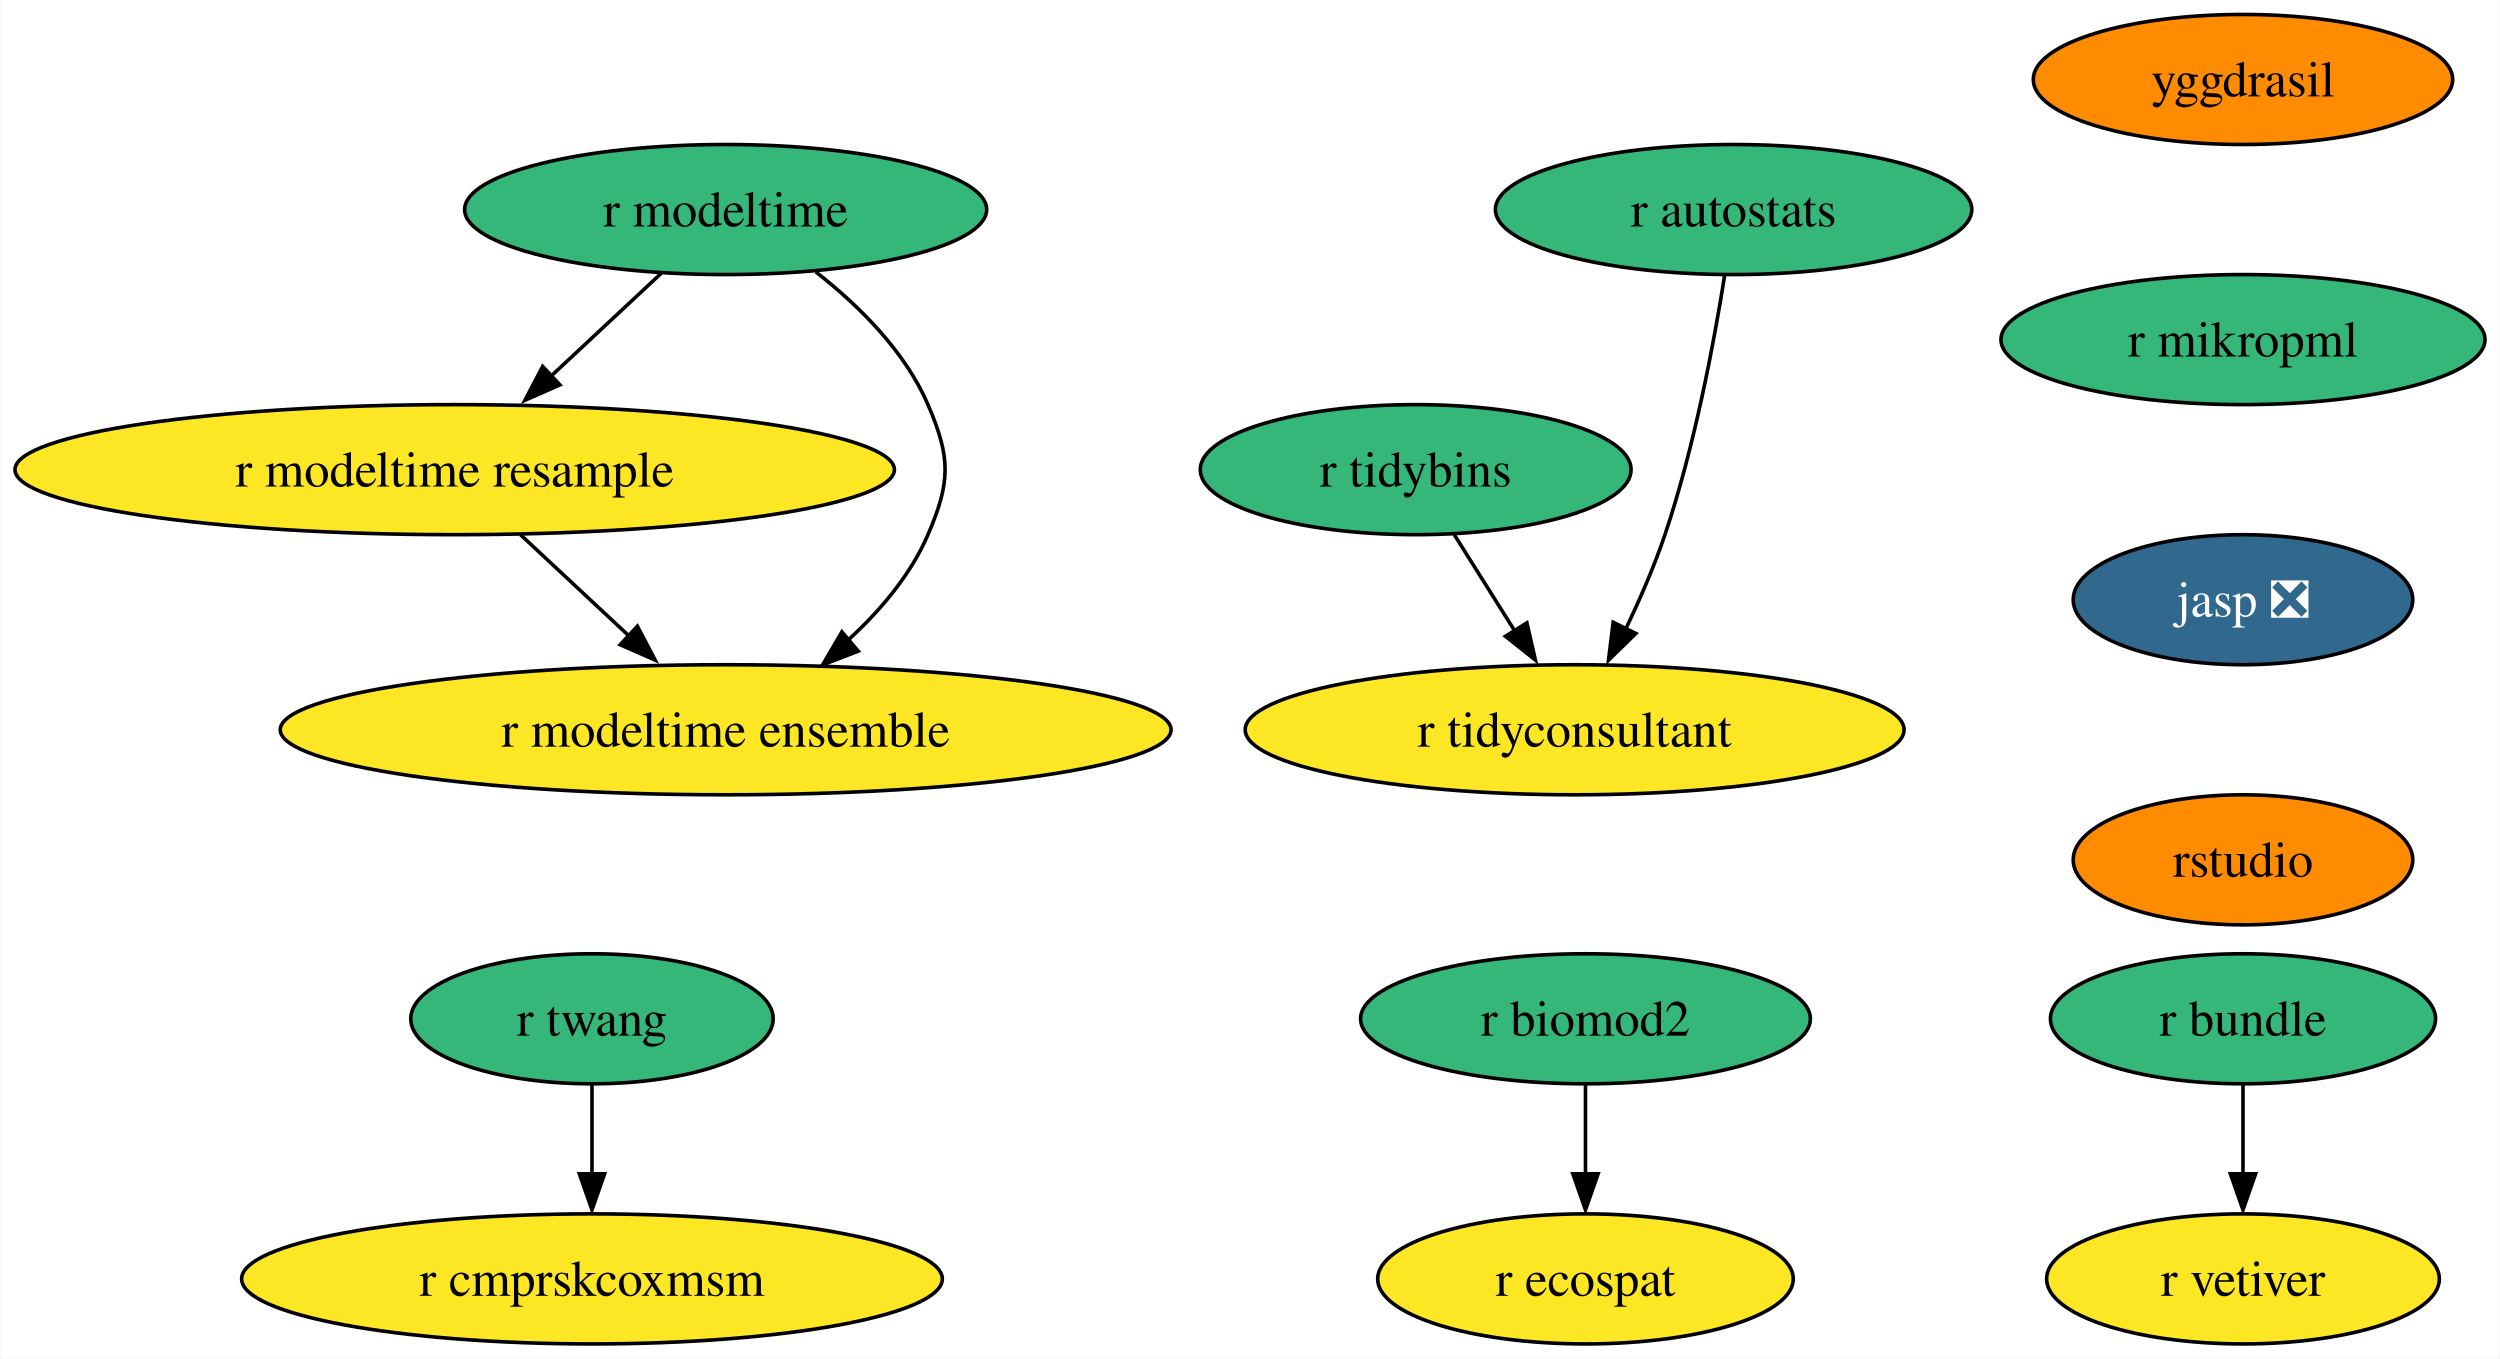
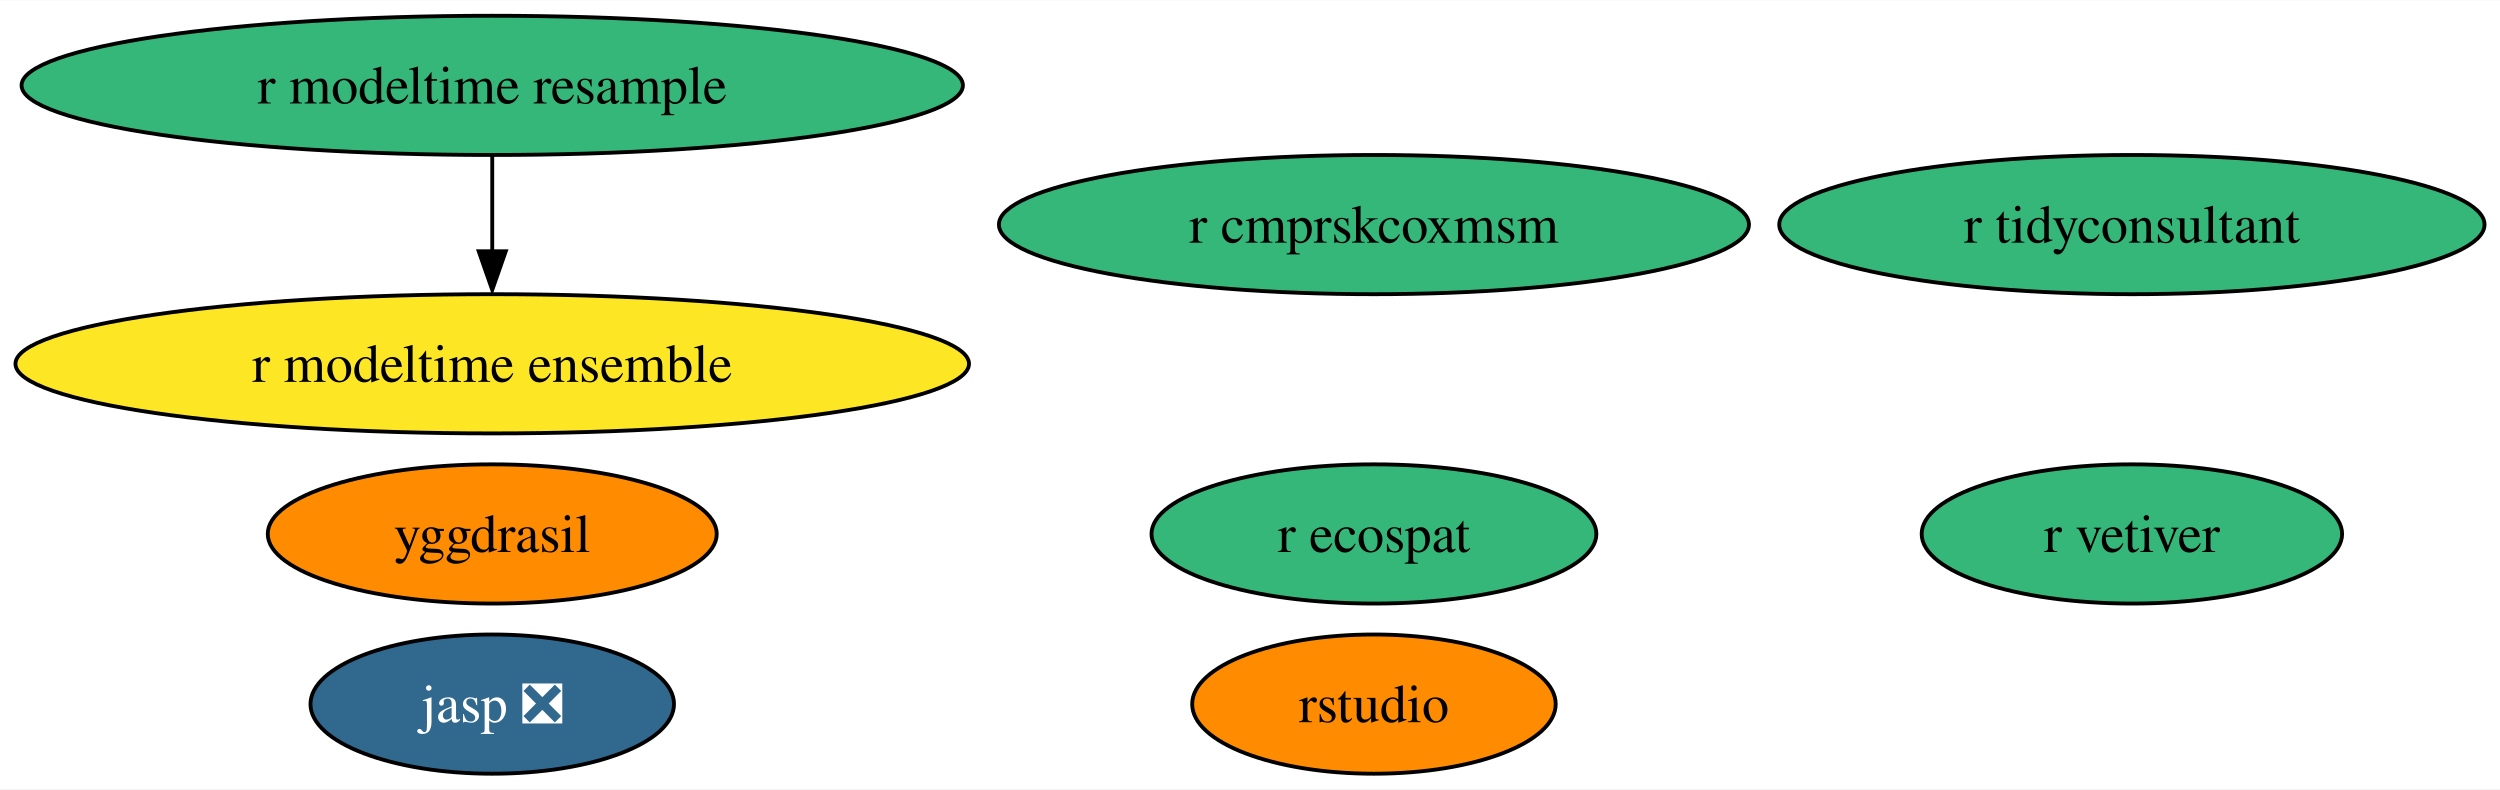
- <svg xmlns="http://www.w3.org/2000/svg" xmlns:xlink="http://www.w3.org/1999/xlink" width="692pt" height="376pt" viewBox="0.00 0.00 691.70 376.00">
-   <g id="graph0" class="graph" transform="scale(1 1) rotate(0) translate(4 372)">
-     <polygon fill="white" stroke="none" points="-4,4 -4,-372 687.7,-372 687.7,4 -4,4" />
+ <svg xmlns="http://www.w3.org/2000/svg" xmlns:xlink="http://www.w3.org/1999/xlink" width="646pt" height="204pt" viewBox="0.00 0.00 646.48 204.00">
+   <g id="graph0" class="graph" transform="scale(1 1) rotate(0) translate(4 200)">
+     <polygon fill="white" stroke="none" points="-4,4 -4,-200 642.48,-200 642.48,4 -4,4" />
    <g id="node1" class="node">
      <g id="a_node1">
        <a xlink:href="https://github.com/conda-forge/yggdrasil-feedstock" xlink:title="yggdrasil">
-           <ellipse fill="#ff8c00" stroke="black" cx="616.71" cy="-350" rx="58.05" ry="18" />
-           <text text-anchor="middle" x="616.71" y="-345.32" font-family="Times,serif" font-size="14.00">yggdrasil</text>
+           <ellipse fill="#ff8c00" stroke="black" cx="123.29" cy="-62" rx="58.05" ry="18" />
+           <text text-anchor="middle" x="123.29" y="-57.33" font-family="Times,serif" font-size="14.00">yggdrasil</text>
        </a>
      </g>
    </g>
    <g id="node2" class="node">
      <g id="a_node2">
-         <a xlink:href="https://github.com/conda-forge/r-mikropml-feedstock" xlink:title="r mikropml">
-           <ellipse fill="#35b779" stroke="black" cx="616.71" cy="-278" rx="66.99" ry="18" />
-           <text text-anchor="middle" x="616.71" y="-273.32" font-family="Times,serif" font-size="14.00">r mikropml</text>
+         <a xlink:href="https://github.com/conda-forge/r-ecospat-feedstock" xlink:title="r ecospat">
+           <ellipse fill="#35b779" stroke="black" cx="351.29" cy="-62" rx="57.52" ry="18" />
+           <text text-anchor="middle" x="351.29" y="-57.33" font-family="Times,serif" font-size="14.00">r ecospat</text>
        </a>
      </g>
    </g>
    <g id="node3" class="node">
      <g id="a_node3">
        <a xlink:href="https://github.com/conda-forge/jasp-feedstock/pull/22" xlink:title="jasp ❎">
-           <ellipse fill="#31688e" stroke="black" cx="616.71" cy="-206" rx="47" ry="18" />
-           <text text-anchor="middle" x="616.71" y="-201.33" font-family="Times,serif" font-size="14.00" fill="white">jasp ❎</text>
-         </a>
-       </g>
-     </g>
-     <g id="node9" class="node">
-       <g id="a_node9">
-         <a xlink:href="https://github.com/conda-forge/rstudio-feedstock" xlink:title="rstudio">
-           <ellipse fill="#ff8c00" stroke="black" cx="616.71" cy="-134" rx="47" ry="18" />
-           <text text-anchor="middle" x="616.71" y="-129.32" font-family="Times,serif" font-size="14.00">rstudio</text>
+           <ellipse fill="#31688e" stroke="black" cx="123.29" cy="-18" rx="47" ry="18" />
+           <text text-anchor="middle" x="123.29" y="-13.32" font-family="Times,serif" font-size="14.00" fill="white">jasp ❎</text>
        </a>
      </g>
    </g>
    <g id="node4" class="node">
      <g id="a_node4">
-         <a xlink:href="https://github.com/conda-forge/r-biomod2-feedstock" xlink:title="r biomod2">
-           <ellipse fill="#35b779" stroke="black" cx="434.71" cy="-90" rx="62.26" ry="18" />
-           <text text-anchor="middle" x="434.71" y="-85.33" font-family="Times,serif" font-size="14.00">r biomod2</text>
+         <a xlink:href="https://github.com/conda-forge/r-vetiver-feedstock" xlink:title="r vetiver">
+           <ellipse fill="#35b779" stroke="black" cx="547.29" cy="-62" rx="54.36" ry="18" />
+           <text text-anchor="middle" x="547.29" y="-57.33" font-family="Times,serif" font-size="14.00">r vetiver</text>
        </a>
      </g>
    </g>
    <g id="node5" class="node">
      <g id="a_node5">
-         <a xlink:href="https://github.com/conda-forge/r-ecospat-feedstock" xlink:title="r ecospat">
-           <ellipse fill="#fde725" stroke="black" cx="434.71" cy="-18" rx="57.52" ry="18" />
-           <text text-anchor="middle" x="434.71" y="-13.32" font-family="Times,serif" font-size="14.00">r ecospat</text>
+         <a xlink:href="https://github.com/conda-forge/rstudio-feedstock" xlink:title="rstudio">
+           <ellipse fill="#ff8c00" stroke="black" cx="351.29" cy="-18" rx="47" ry="18" />
+           <text text-anchor="middle" x="351.29" y="-13.32" font-family="Times,serif" font-size="14.00">rstudio</text>
        </a>
      </g>
    </g>
-     <g id="edge3" class="edge">
-       <path fill="none" stroke="black" d="M434.71,-71.7C434.71,-64.24 434.71,-55.32 434.71,-46.97" />
-       <polygon fill="black" stroke="black" points="438.21,-47.1 434.71,-37.1 431.21,-47.1 438.21,-47.1" />
-     </g>
    <g id="node6" class="node">
      <g id="a_node6">
-         <a xlink:href="https://github.com/conda-forge/r-modeltime-feedstock" xlink:title="r modeltime">
-           <ellipse fill="#35b779" stroke="black" cx="196.71" cy="-314" rx="72.25" ry="18" />
-           <text text-anchor="middle" x="196.71" y="-309.32" font-family="Times,serif" font-size="14.00">r modeltime</text>
+         <a xlink:href="https://github.com/conda-forge/r-tidyconsultant-feedstock" xlink:title="r tidyconsultant">
+           <ellipse fill="#35b779" stroke="black" cx="547.29" cy="-142" rx="91.19" ry="18" />
+           <text text-anchor="middle" x="547.29" y="-137.32" font-family="Times,serif" font-size="14.00">r tidyconsultant</text>
        </a>
      </g>
    </g>
    <g id="node7" class="node">
      <g id="a_node7">
        <a xlink:href="https://github.com/conda-forge/r-modeltime.resample-feedstock" xlink:title="r modeltime resample">
-           <ellipse fill="#fde725" stroke="black" cx="121.71" cy="-242" rx="121.71" ry="18" />
-           <text text-anchor="middle" x="121.71" y="-237.32" font-family="Times,serif" font-size="14.00">r modeltime resample</text>
+           <ellipse fill="#35b779" stroke="black" cx="123.29" cy="-178" rx="121.71" ry="18" />
+           <text text-anchor="middle" x="123.29" y="-173.32" font-family="Times,serif" font-size="14.00">r modeltime resample</text>
        </a>
      </g>
-     </g>
-     <g id="edge4" class="edge">
-       <path fill="none" stroke="black" d="M178.93,-296.41C169.7,-287.8 158.25,-277.1 148.01,-267.55" />
-       <polygon fill="black" stroke="black" points="150.84,-265.47 141.14,-261.2 146.06,-270.58 150.84,-265.47" />
    </g>
    <g id="node8" class="node">
      <g id="a_node8">
        <a xlink:href="https://github.com/conda-forge/r-modeltime.ensemble-feedstock" xlink:title="r modeltime ensemble">
-           <ellipse fill="#fde725" stroke="black" cx="196.71" cy="-170" rx="123.29" ry="18" />
-           <text text-anchor="middle" x="196.71" y="-165.32" font-family="Times,serif" font-size="14.00">r modeltime ensemble</text>
+           <ellipse fill="#fde725" stroke="black" cx="123.29" cy="-106" rx="123.29" ry="18" />
+           <text text-anchor="middle" x="123.29" y="-101.33" font-family="Times,serif" font-size="14.00">r modeltime ensemble</text>
        </a>
      </g>
    </g>
-     <g id="edge5" class="edge">
-       <path fill="none" stroke="black" d="M221.66,-296.74C233.44,-287.53 246.3,-274.88 252.71,-260 259.03,-245.3 259.03,-238.7 252.71,-224 247.93,-212.89 239.54,-203.02 230.7,-194.9" />
-       <polygon fill="black" stroke="black" points="233.42,-191.77 223.54,-187.95 228.88,-197.1 233.42,-191.77" />
+     <g id="edge1" class="edge">
+       <path fill="none" stroke="black" d="M123.29,-159.7C123.29,-152.24 123.29,-143.32 123.29,-134.97" />
+       <polygon fill="black" stroke="black" points="126.79,-135.1 123.29,-125.1 119.79,-135.1 126.79,-135.1" />
    </g>
-     <g id="edge6" class="edge">
-       <path fill="none" stroke="black" d="M139.86,-224.05C149.03,-215.5 160.32,-204.96 170.42,-195.54" />
-       <polygon fill="black" stroke="black" points="172.28,-198.66 177.2,-189.28 167.5,-193.54 172.28,-198.66" />
-     </g>
-     <g id="node10" class="node">
-       <g id="a_node10">
-         <a xlink:href="https://github.com/conda-forge/r-vetiver-feedstock" xlink:title="r vetiver">
-           <ellipse fill="#fde725" stroke="black" cx="616.71" cy="-18" rx="54.36" ry="18" />
-           <text text-anchor="middle" x="616.71" y="-13.32" font-family="Times,serif" font-size="14.00">r vetiver</text>
+     <g id="node9" class="node">
+       <g id="a_node9">
+         <a xlink:href="https://github.com/conda-forge/r-cmprskcoxmsm-feedstock" xlink:title="r cmprskcoxmsm">
+           <ellipse fill="#35b779" stroke="black" cx="351.29" cy="-142" rx="96.98" ry="18" />
+           <text text-anchor="middle" x="351.29" y="-137.32" font-family="Times,serif" font-size="14.00">r cmprskcoxmsm</text>
        </a>
      </g>
    </g>
-     <g id="node11" class="node">
-       <g id="a_node11">
-         <a xlink:href="https://github.com/conda-forge/r-tidybins-feedstock" xlink:title="r tidybins">
-           <ellipse fill="#35b779" stroke="black" cx="387.71" cy="-242" rx="59.63" ry="18" />
-           <text text-anchor="middle" x="387.71" y="-237.32" font-family="Times,serif" font-size="14.00">r tidybins</text>
-         </a>
-       </g>
-     </g>
-     <g id="node12" class="node">
-       <g id="a_node12">
-         <a xlink:href="https://github.com/conda-forge/r-tidyconsultant-feedstock" xlink:title="r tidyconsultant">
-           <ellipse fill="#fde725" stroke="black" cx="431.71" cy="-170" rx="91.19" ry="18" />
-           <text text-anchor="middle" x="431.71" y="-165.32" font-family="Times,serif" font-size="14.00">r tidyconsultant</text>
-         </a>
-       </g>
-     </g>
-     <g id="edge8" class="edge">
-       <path fill="none" stroke="black" d="M398.36,-224.05C403.36,-216.09 409.45,-206.41 415.04,-197.51" />
-       <polygon fill="black" stroke="black" points="418.49,-199.6 420.85,-189.28 412.56,-195.88 418.49,-199.6" />
-     </g>
-     <g id="node13" class="node">
-       <g id="a_node13">
-         <a xlink:href="https://github.com/conda-forge/r-autostats-feedstock" xlink:title="r autostats">
-           <ellipse fill="#35b779" stroke="black" cx="475.71" cy="-314" rx="65.94" ry="18" />
-           <text text-anchor="middle" x="475.71" y="-309.32" font-family="Times,serif" font-size="14.00">r autostats</text>
-         </a>
-       </g>
-     </g>
-     <g id="edge9" class="edge">
-       <path fill="none" stroke="black" d="M473.21,-295.62C470.33,-277.45 464.89,-248.25 456.71,-224 453.78,-215.32 449.82,-206.2 445.92,-198.01" />
-       <polygon fill="black" stroke="black" points="448.66,-196.66 441.08,-189.25 442.38,-199.76 448.66,-196.66" />
-     </g>
-     <g id="node14" class="node">
-       <g id="a_node14">
-         <a xlink:href="https://github.com/conda-forge/r-bundle-feedstock" xlink:title="r bundle">
-           <ellipse fill="#35b779" stroke="black" cx="616.71" cy="-90" rx="53.31" ry="18" />
-           <text text-anchor="middle" x="616.71" y="-85.33" font-family="Times,serif" font-size="14.00">r bundle</text>
-         </a>
-       </g>
-     </g>
-     <g id="edge10" class="edge">
-       <path fill="none" stroke="black" d="M616.71,-71.7C616.71,-64.24 616.71,-55.32 616.71,-46.97" />
-       <polygon fill="black" stroke="black" points="620.21,-47.1 616.71,-37.1 613.21,-47.1 620.21,-47.1" />
-     </g>
-     <g id="node15" class="node">
-       <g id="a_node15">
-         <a xlink:href="https://github.com/conda-forge/r-cmprskcoxmsm-feedstock" xlink:title="r cmprskcoxmsm">
-           <ellipse fill="#fde725" stroke="black" cx="159.71" cy="-18" rx="96.98" ry="18" />
-           <text text-anchor="middle" x="159.71" y="-13.32" font-family="Times,serif" font-size="14.00">r cmprskcoxmsm</text>
-         </a>
-       </g>
-     </g>
-     <g id="node16" class="node">
-       <g id="a_node16">
-         <a xlink:href="https://github.com/conda-forge/r-twang-feedstock" xlink:title="r twang">
-           <ellipse fill="#35b779" stroke="black" cx="159.71" cy="-90" rx="50.16" ry="18" />
-           <text text-anchor="middle" x="159.71" y="-85.33" font-family="Times,serif" font-size="14.00">r twang</text>
-         </a>
-       </g>
-     </g>
-     <g id="edge11" class="edge">
-       <path fill="none" stroke="black" d="M159.71,-71.7C159.71,-64.24 159.71,-55.32 159.71,-46.97" />
-       <polygon fill="black" stroke="black" points="163.21,-47.1 159.71,-37.1 156.21,-47.1 163.21,-47.1" />
-     </g>
  </g>
</svg>
